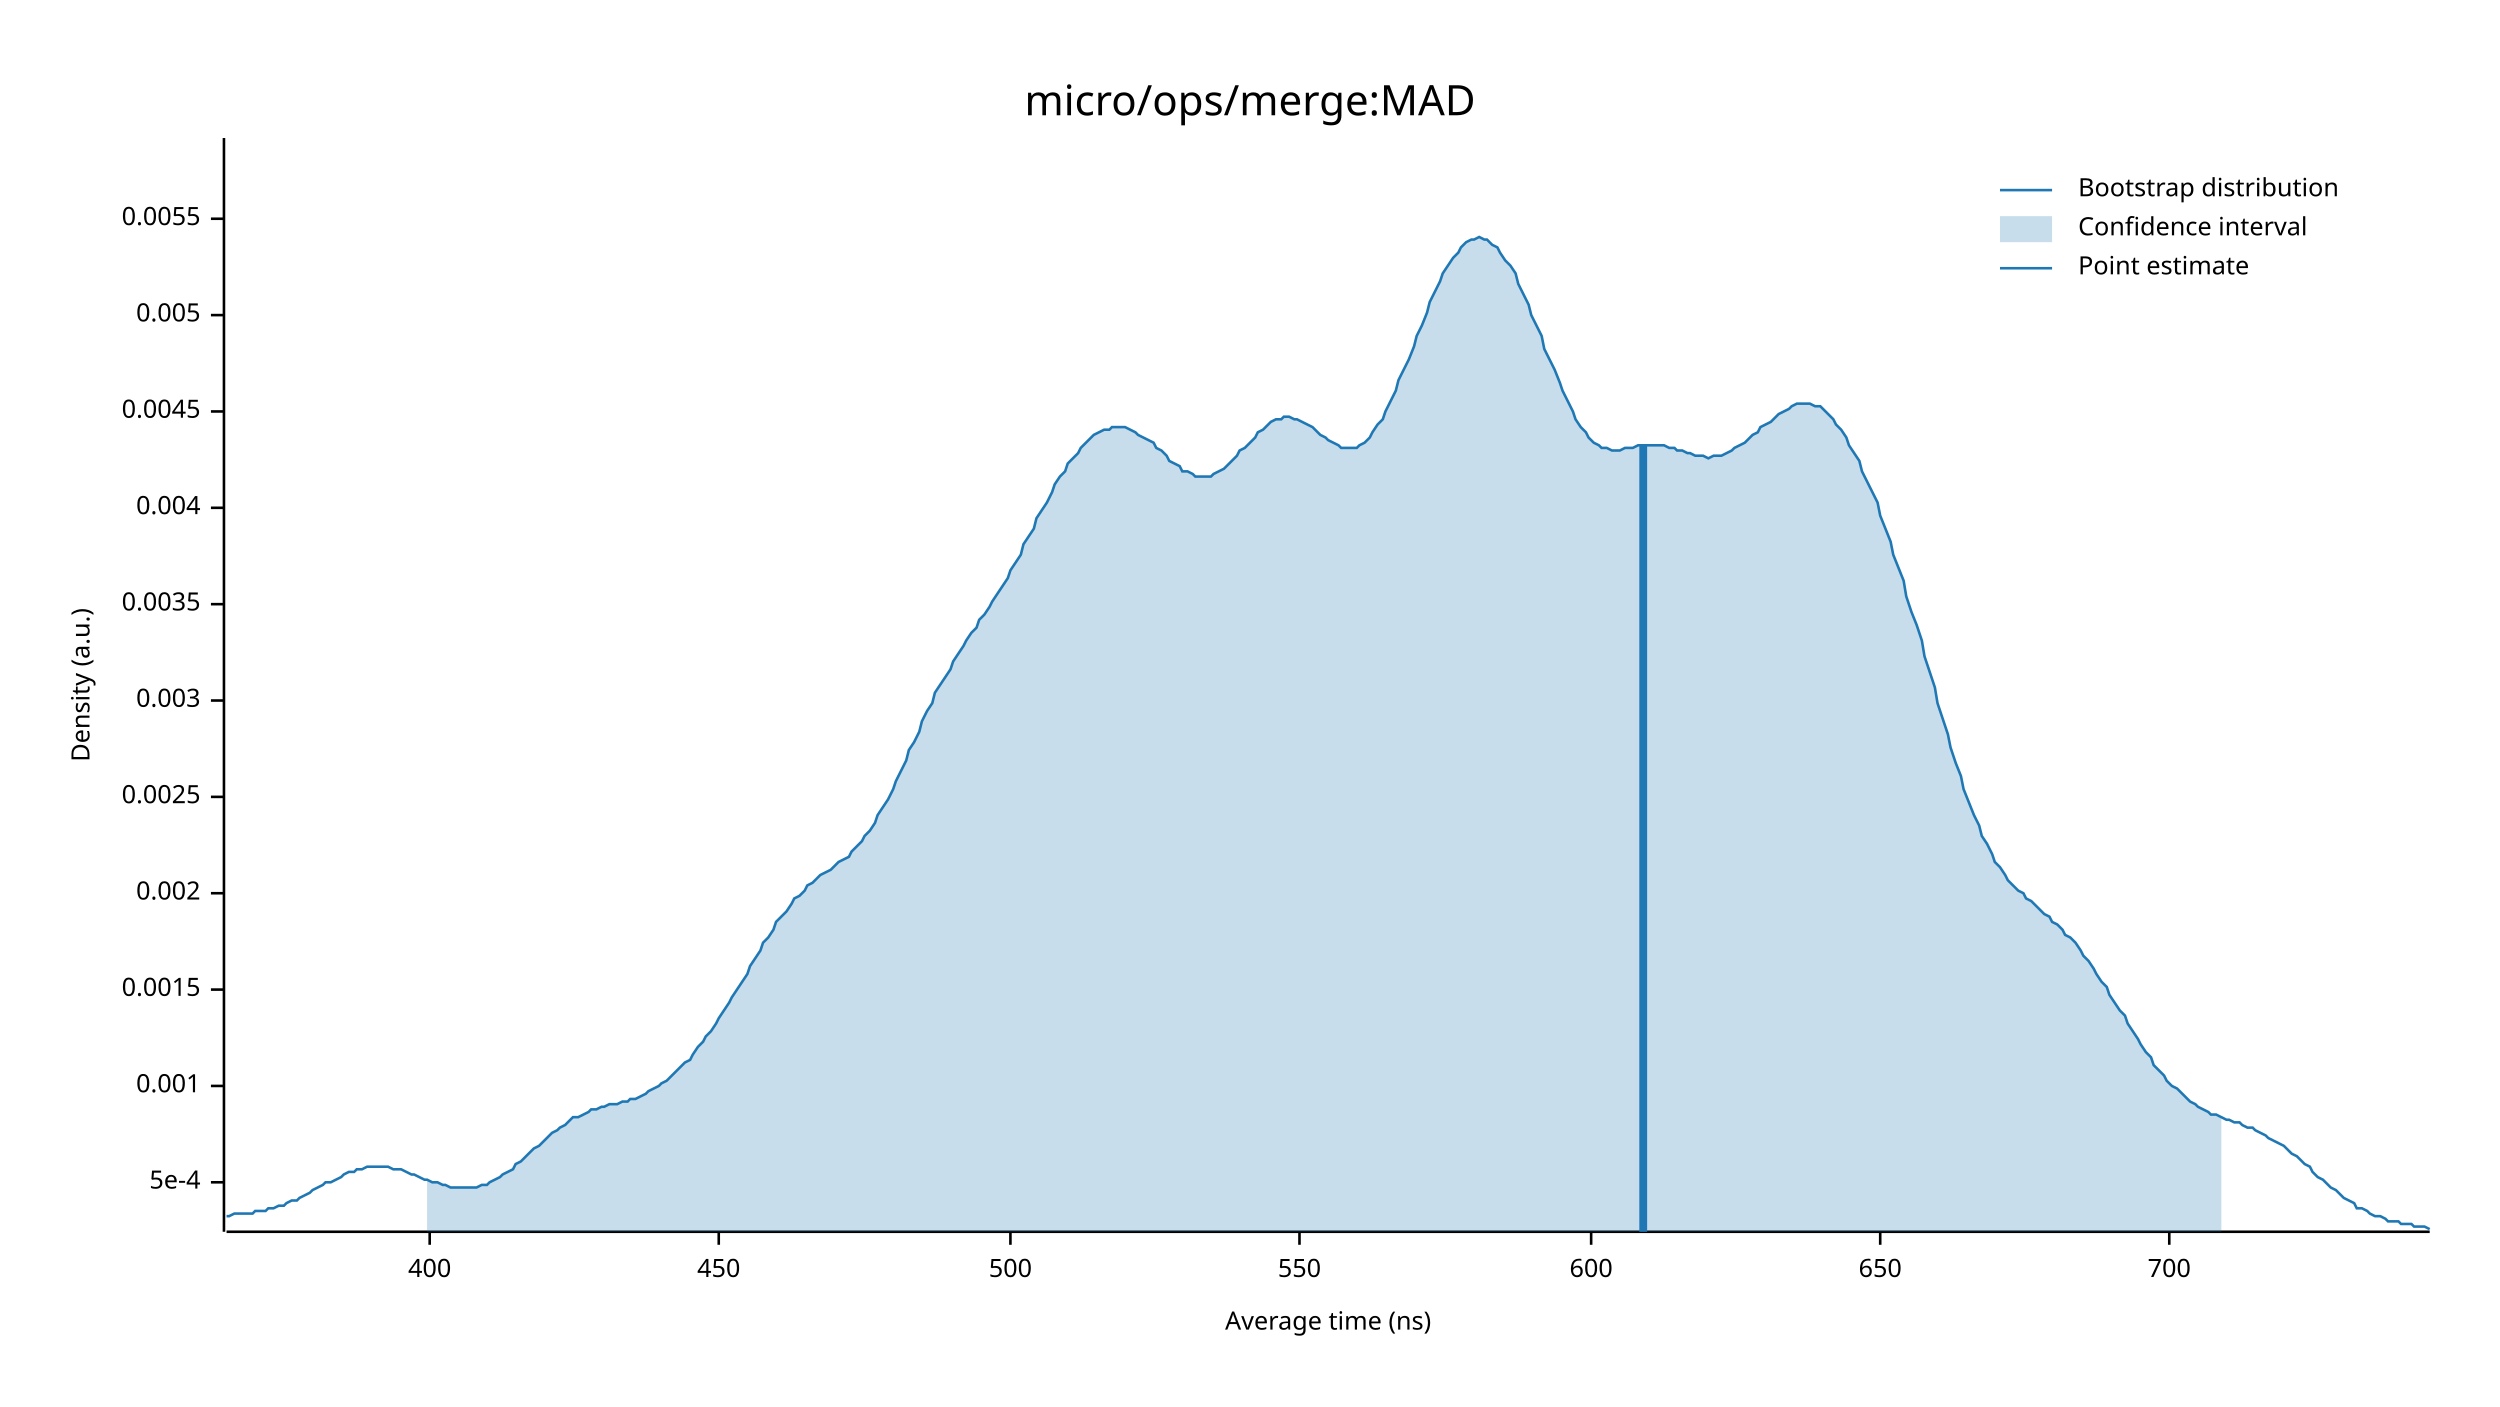
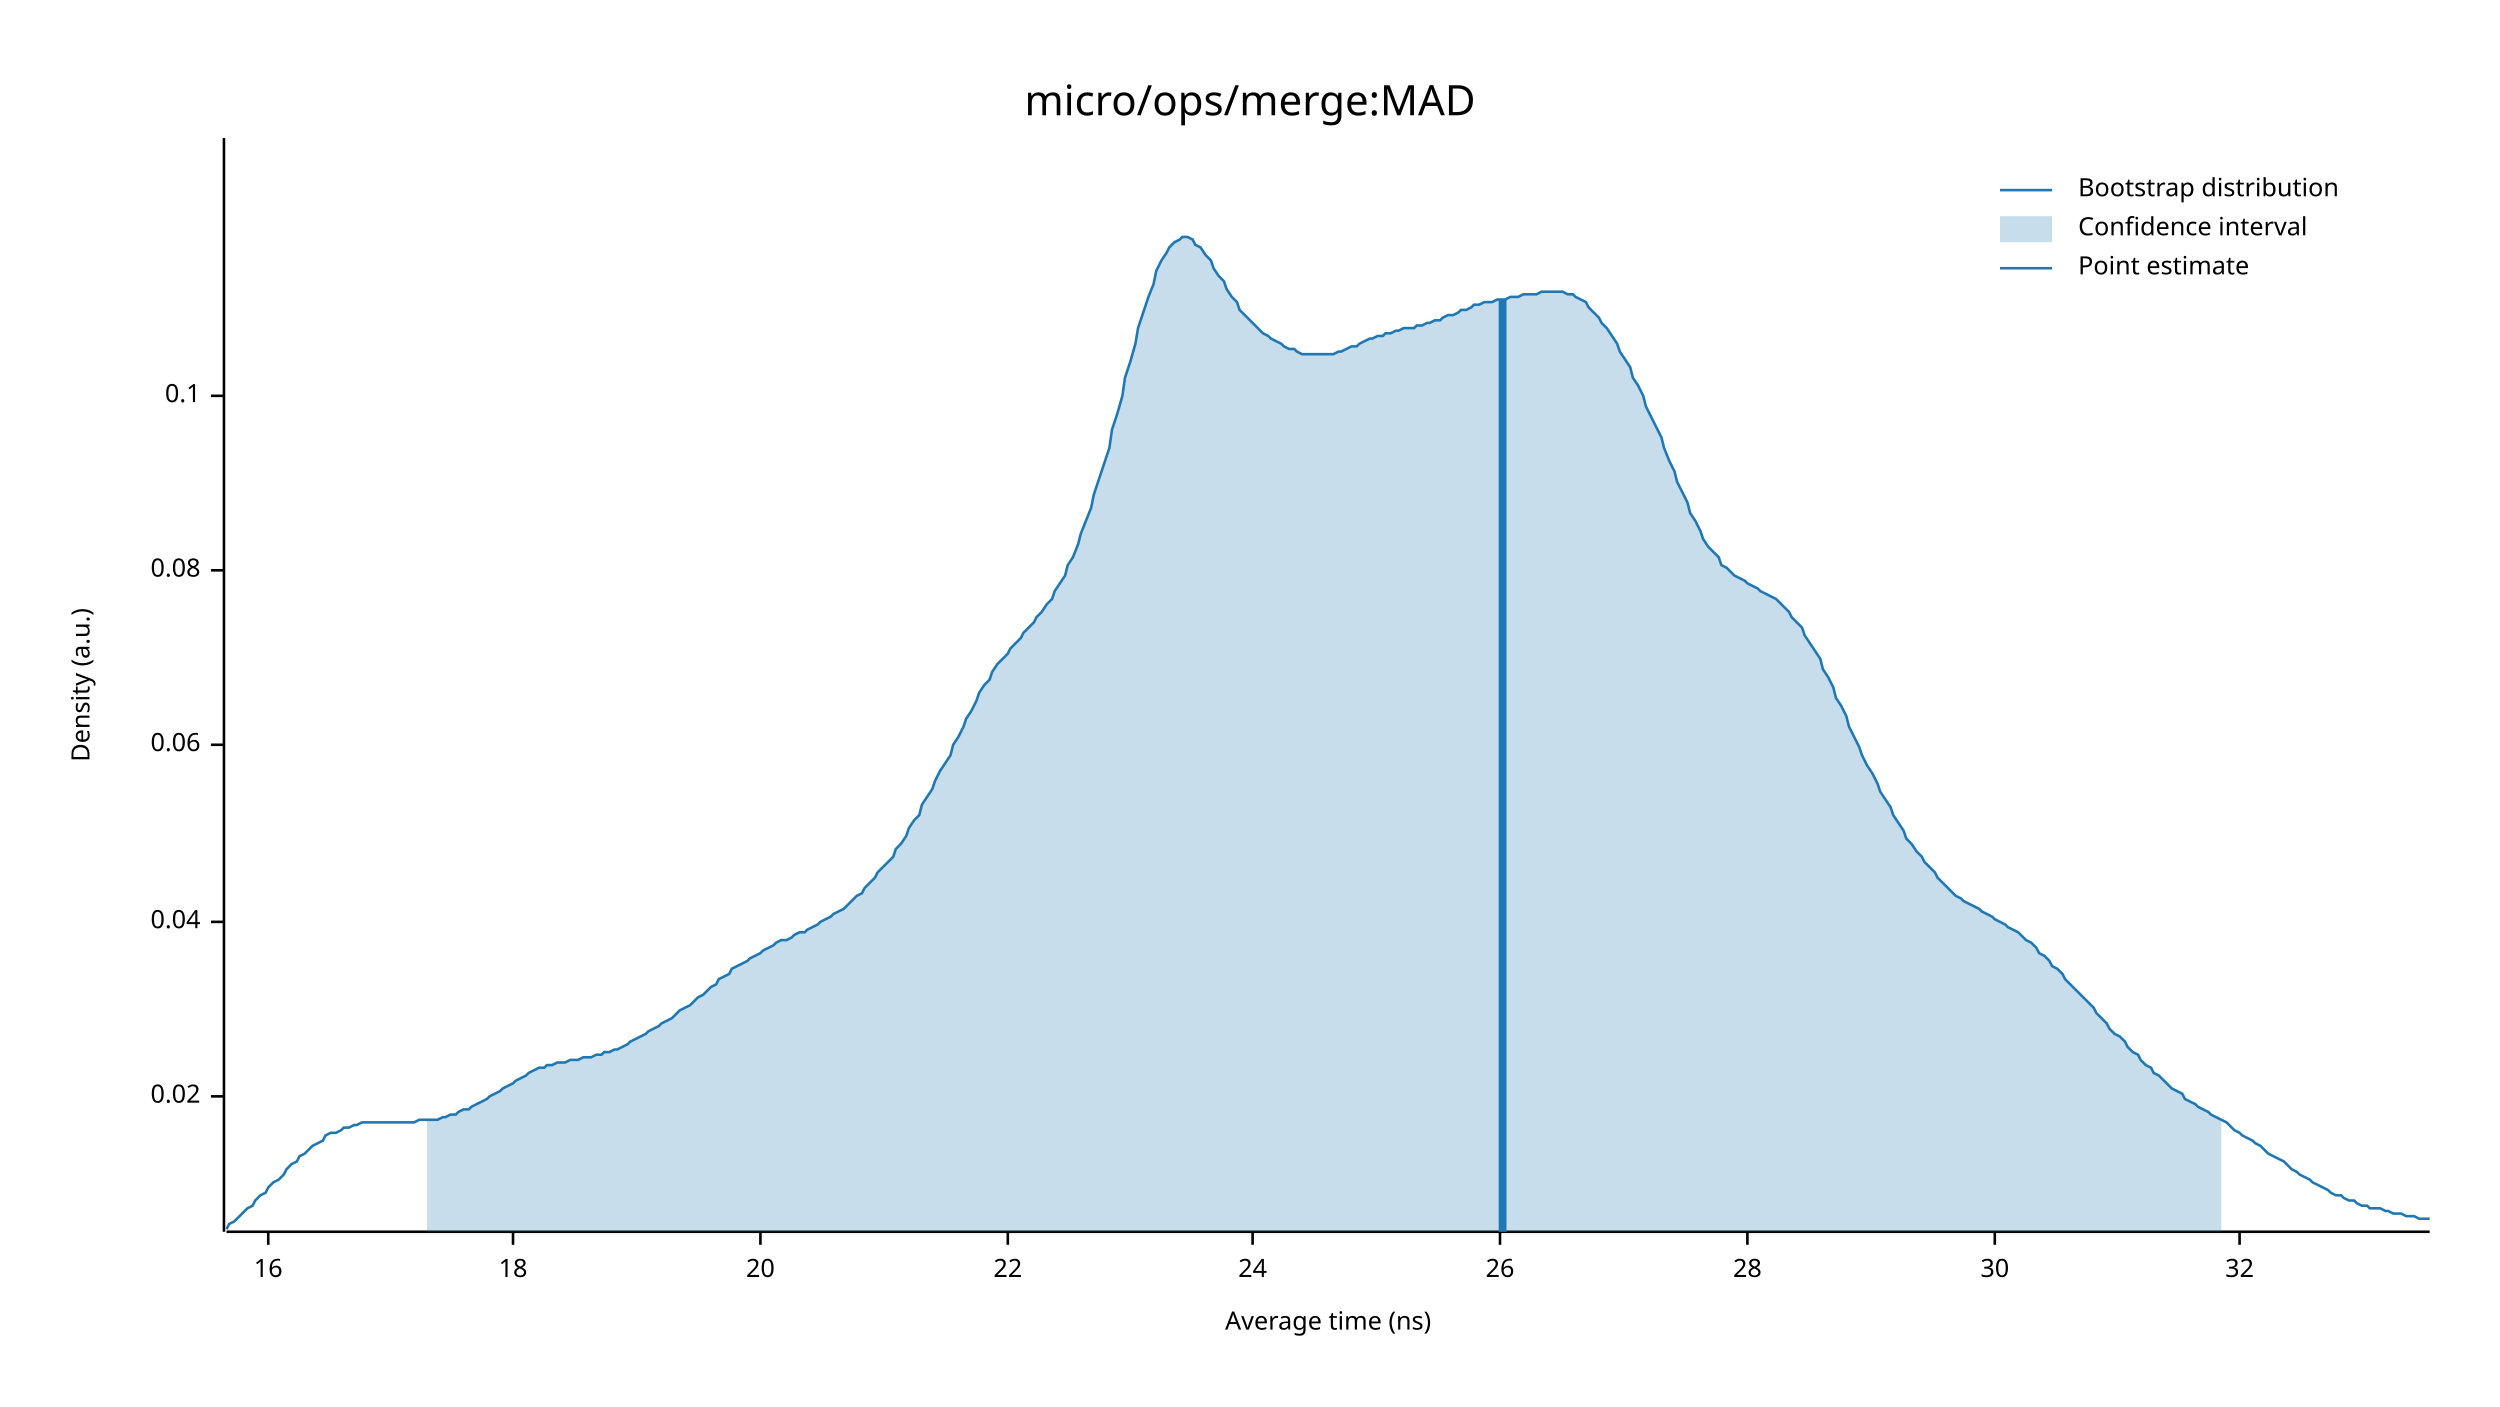
<svg xmlns="http://www.w3.org/2000/svg" width="960" height="540" viewBox="0 0 960 540">
  <text x="480" y="32" dy="0.76em" text-anchor="middle" font-family="sans-serif" font-size="16.129" opacity="1" fill="#000000">
micro/ops/merge:MAD
</text>
  <text x="27" y="263" dy="0.76em" text-anchor="middle" font-family="sans-serif" font-size="9.677" opacity="1" fill="#000000" transform="rotate(270, 27, 263)">
Density (a.u.)
</text>
  <text x="510" y="513" dy="-0.5ex" text-anchor="middle" font-family="sans-serif" font-size="9.677" opacity="1" fill="#000000">
Average time (ns)
</text>
  <polyline fill="none" opacity="1" stroke="#000000" stroke-width="1" points="86,53 86,473 " />
-   <text x="77" y="454" dy="0.5ex" text-anchor="end" font-family="sans-serif" font-size="9.677" opacity="1" fill="#000000">
- 5e-4
+   <text x="77" y="421" dy="0.5ex" text-anchor="end" font-family="sans-serif" font-size="9.677" opacity="1" fill="#000000">
+ 0.02
</text>
-   <polyline fill="none" opacity="1" stroke="#000000" stroke-width="1" points="81,454 86,454 " />
-   <text x="77" y="417" dy="0.5ex" text-anchor="end" font-family="sans-serif" font-size="9.677" opacity="1" fill="#000000">
- 0.001
+   <polyline fill="none" opacity="1" stroke="#000000" stroke-width="1" points="81,421 86,421 " />
+   <text x="77" y="354" dy="0.5ex" text-anchor="end" font-family="sans-serif" font-size="9.677" opacity="1" fill="#000000">
+ 0.04
</text>
-   <polyline fill="none" opacity="1" stroke="#000000" stroke-width="1" points="81,417 86,417 " />
-   <text x="77" y="380" dy="0.5ex" text-anchor="end" font-family="sans-serif" font-size="9.677" opacity="1" fill="#000000">
- 0.0015
+   <polyline fill="none" opacity="1" stroke="#000000" stroke-width="1" points="81,354 86,354 " />
+   <text x="77" y="286" dy="0.5ex" text-anchor="end" font-family="sans-serif" font-size="9.677" opacity="1" fill="#000000">
+ 0.06
</text>
-   <polyline fill="none" opacity="1" stroke="#000000" stroke-width="1" points="81,380 86,380 " />
-   <text x="77" y="343" dy="0.5ex" text-anchor="end" font-family="sans-serif" font-size="9.677" opacity="1" fill="#000000">
- 0.002
+   <polyline fill="none" opacity="1" stroke="#000000" stroke-width="1" points="81,286 86,286 " />
+   <text x="77" y="219" dy="0.5ex" text-anchor="end" font-family="sans-serif" font-size="9.677" opacity="1" fill="#000000">
+ 0.08
</text>
-   <polyline fill="none" opacity="1" stroke="#000000" stroke-width="1" points="81,343 86,343 " />
-   <text x="77" y="306" dy="0.5ex" text-anchor="end" font-family="sans-serif" font-size="9.677" opacity="1" fill="#000000">
- 0.0025
+   <polyline fill="none" opacity="1" stroke="#000000" stroke-width="1" points="81,219 86,219 " />
+   <text x="77" y="152" dy="0.5ex" text-anchor="end" font-family="sans-serif" font-size="9.677" opacity="1" fill="#000000">
+ 0.1
</text>
-   <polyline fill="none" opacity="1" stroke="#000000" stroke-width="1" points="81,306 86,306 " />
-   <text x="77" y="269" dy="0.5ex" text-anchor="end" font-family="sans-serif" font-size="9.677" opacity="1" fill="#000000">
- 0.003
+   <polyline fill="none" opacity="1" stroke="#000000" stroke-width="1" points="81,152 86,152 " />
+   <polyline fill="none" opacity="1" stroke="#000000" stroke-width="1" points="87,473 933,473 " />
+   <text x="103" y="483" dy="0.76em" text-anchor="middle" font-family="sans-serif" font-size="9.677" opacity="1" fill="#000000">
+ 16
</text>
-   <polyline fill="none" opacity="1" stroke="#000000" stroke-width="1" points="81,269 86,269 " />
-   <text x="77" y="232" dy="0.5ex" text-anchor="end" font-family="sans-serif" font-size="9.677" opacity="1" fill="#000000">
- 0.0035
+   <polyline fill="none" opacity="1" stroke="#000000" stroke-width="1" points="103,473 103,478 " />
+   <text x="197" y="483" dy="0.76em" text-anchor="middle" font-family="sans-serif" font-size="9.677" opacity="1" fill="#000000">
+ 18
</text>
-   <polyline fill="none" opacity="1" stroke="#000000" stroke-width="1" points="81,232 86,232 " />
-   <text x="77" y="195" dy="0.5ex" text-anchor="end" font-family="sans-serif" font-size="9.677" opacity="1" fill="#000000">
- 0.004
+   <polyline fill="none" opacity="1" stroke="#000000" stroke-width="1" points="197,473 197,478 " />
+   <text x="292" y="483" dy="0.76em" text-anchor="middle" font-family="sans-serif" font-size="9.677" opacity="1" fill="#000000">
+ 20
</text>
-   <polyline fill="none" opacity="1" stroke="#000000" stroke-width="1" points="81,195 86,195 " />
-   <text x="77" y="158" dy="0.5ex" text-anchor="end" font-family="sans-serif" font-size="9.677" opacity="1" fill="#000000">
- 0.0045
+   <polyline fill="none" opacity="1" stroke="#000000" stroke-width="1" points="292,473 292,478 " />
+   <text x="387" y="483" dy="0.76em" text-anchor="middle" font-family="sans-serif" font-size="9.677" opacity="1" fill="#000000">
+ 22
</text>
-   <polyline fill="none" opacity="1" stroke="#000000" stroke-width="1" points="81,158 86,158 " />
-   <text x="77" y="121" dy="0.5ex" text-anchor="end" font-family="sans-serif" font-size="9.677" opacity="1" fill="#000000">
- 0.005
+   <polyline fill="none" opacity="1" stroke="#000000" stroke-width="1" points="387,473 387,478 " />
+   <text x="481" y="483" dy="0.76em" text-anchor="middle" font-family="sans-serif" font-size="9.677" opacity="1" fill="#000000">
+ 24
</text>
-   <polyline fill="none" opacity="1" stroke="#000000" stroke-width="1" points="81,121 86,121 " />
-   <text x="77" y="84" dy="0.5ex" text-anchor="end" font-family="sans-serif" font-size="9.677" opacity="1" fill="#000000">
- 0.0055
+   <polyline fill="none" opacity="1" stroke="#000000" stroke-width="1" points="481,473 481,478 " />
+   <text x="576" y="483" dy="0.76em" text-anchor="middle" font-family="sans-serif" font-size="9.677" opacity="1" fill="#000000">
+ 26
</text>
-   <polyline fill="none" opacity="1" stroke="#000000" stroke-width="1" points="81,84 86,84 " />
-   <polyline fill="none" opacity="1" stroke="#000000" stroke-width="1" points="87,473 933,473 " />
-   <text x="165" y="483" dy="0.76em" text-anchor="middle" font-family="sans-serif" font-size="9.677" opacity="1" fill="#000000">
- 400
+   <polyline fill="none" opacity="1" stroke="#000000" stroke-width="1" points="576,473 576,478 " />
+   <text x="671" y="483" dy="0.76em" text-anchor="middle" font-family="sans-serif" font-size="9.677" opacity="1" fill="#000000">
+ 28
</text>
-   <polyline fill="none" opacity="1" stroke="#000000" stroke-width="1" points="165,473 165,478 " />
-   <text x="276" y="483" dy="0.76em" text-anchor="middle" font-family="sans-serif" font-size="9.677" opacity="1" fill="#000000">
- 450
+   <polyline fill="none" opacity="1" stroke="#000000" stroke-width="1" points="671,473 671,478 " />
+   <text x="766" y="483" dy="0.76em" text-anchor="middle" font-family="sans-serif" font-size="9.677" opacity="1" fill="#000000">
+ 30
</text>
-   <polyline fill="none" opacity="1" stroke="#000000" stroke-width="1" points="276,473 276,478 " />
-   <text x="388" y="483" dy="0.76em" text-anchor="middle" font-family="sans-serif" font-size="9.677" opacity="1" fill="#000000">
- 500
+   <polyline fill="none" opacity="1" stroke="#000000" stroke-width="1" points="766,473 766,478 " />
+   <text x="860" y="483" dy="0.76em" text-anchor="middle" font-family="sans-serif" font-size="9.677" opacity="1" fill="#000000">
+ 32
</text>
-   <polyline fill="none" opacity="1" stroke="#000000" stroke-width="1" points="388,473 388,478 " />
-   <text x="499" y="483" dy="0.76em" text-anchor="middle" font-family="sans-serif" font-size="9.677" opacity="1" fill="#000000">
- 550
- </text>
-   <polyline fill="none" opacity="1" stroke="#000000" stroke-width="1" points="499,473 499,478 " />
-   <text x="611" y="483" dy="0.76em" text-anchor="middle" font-family="sans-serif" font-size="9.677" opacity="1" fill="#000000">
- 600
- </text>
-   <polyline fill="none" opacity="1" stroke="#000000" stroke-width="1" points="611,473 611,478 " />
-   <text x="722" y="483" dy="0.76em" text-anchor="middle" font-family="sans-serif" font-size="9.677" opacity="1" fill="#000000">
- 650
- </text>
-   <polyline fill="none" opacity="1" stroke="#000000" stroke-width="1" points="722,473 722,478 " />
-   <text x="833" y="483" dy="0.76em" text-anchor="middle" font-family="sans-serif" font-size="9.677" opacity="1" fill="#000000">
- 700
- </text>
-   <polyline fill="none" opacity="1" stroke="#000000" stroke-width="1" points="833,473 833,478 " />
-   <polyline fill="none" opacity="1" stroke="#1F78B4" stroke-width="1" points="87,467 88,467 90,466 92,466 93,466 95,466 97,466 98,465 100,465 102,465 103,464 105,464 107,463 109,463 110,462 112,461 114,461 115,460 117,459 119,458 120,457 122,456 124,455 125,454 127,454 129,453 131,452 132,451 134,450 136,450 137,449 139,449 141,448 142,448 144,448 146,448 148,448 149,448 151,449 153,449 154,449 156,450 158,451 159,451 161,452 163,453 164,453 166,454 168,454 170,455 171,455 173,456 175,456 176,456 178,456 180,456 181,456 183,456 185,455 187,455 188,454 190,453 192,452 193,451 195,450 197,449 198,447 200,446 202,444 203,443 205,441 207,440 209,438 210,437 212,435 214,434 215,433 217,432 219,430 220,429 222,429 224,428 226,427 227,426 229,426 231,425 232,425 234,424 236,424 237,424 239,423 241,423 242,422 244,422 246,421 248,420 249,419 251,418 253,417 254,416 256,415 258,413 259,412 261,410 263,408 265,407 266,405 268,402 270,400 271,398 273,396 275,393 276,391 278,388 280,385 281,383 283,380 285,377 287,374 288,371 290,368 292,365 293,362 295,360 297,357 298,354 300,352 302,350 304,347 305,345 307,344 309,342 310,340 312,339 314,337 315,336 317,335 319,334 320,333 322,331 324,330 326,329 327,327 329,325 331,323 332,321 334,319 336,316 337,313 339,310 341,307 343,303 344,300 346,296 348,292 349,288 351,285 353,281 354,277 356,273 358,270 359,266 361,263 363,260 365,257 366,254 368,251 370,248 371,246 373,243 375,241 376,238 378,236 380,233 381,231 383,228 385,225 387,222 388,219 390,216 392,213 393,209 395,206 397,203 398,199 400,196 402,193 404,189 405,186 407,183 409,181 410,178 412,176 414,174 415,172 417,170 419,168 420,167 422,166 424,165 426,165 427,164 429,164 431,164 432,164 434,165 436,166 437,167 439,168 441,169 443,170 444,172 446,173 448,175 449,177 451,178 453,179 454,181 456,181 458,182 459,183 461,183 463,183 465,183 466,182 468,181 470,180 471,179 473,177 475,175 476,173 478,172 480,170 482,168 483,166 485,165 487,163 488,162 490,161 492,161 493,160 495,160 497,161 498,161 500,162 502,163 504,164 505,165 507,167 509,168 510,169 512,170 514,171 515,172 517,172 519,172 521,172 522,171 524,170 526,168 527,166 529,163 531,161 532,158 534,154 536,150 537,146 539,142 541,138 543,133 544,129 546,125 548,120 549,116 551,112 553,108 554,105 556,102 558,99 560,97 561,95 563,93 565,92 566,92 568,91 570,92 571,92 573,94 575,95 576,97 578,100 580,102 582,105 583,109 585,113 587,117 588,121 590,125 592,129 593,134 595,138 597,142 599,147 600,150 602,154 604,158 605,161 607,164 609,166 610,168 612,170 614,171 615,172 617,172 619,173 621,173 622,173 624,172 626,172 627,172 629,171 631,171 632,171 634,171 636,171 638,171 639,171 641,172 643,172 644,173 646,173 648,174 649,174 651,175 653,175 654,175 656,176 658,175 660,175 661,175 663,174 665,173 666,172 668,171 670,170 671,169 673,167 675,166 676,164 678,163 680,162 682,160 683,159 685,158 687,157 688,156 690,155 692,155 693,155 695,155 697,156 699,156 700,157 702,159 704,161 705,163 707,165 709,168 710,171 712,174 714,177 715,181 717,185 719,189 721,193 722,198 724,203 726,208 727,213 729,218 731,223 732,229 734,235 736,240 738,246 739,252 741,258 743,264 744,270 746,276 748,282 749,287 751,293 753,298 754,303 756,308 758,313 760,317 761,321 763,324 765,328 766,331 768,333 770,336 771,338 773,340 775,342 777,343 778,345 780,346 782,348 783,349 785,351 787,352 788,354 790,355 792,357 793,359 795,360 797,362 799,365 800,367 802,369 804,372 805,374 807,377 809,379 810,382 812,385 814,388 816,390 817,393 819,396 821,399 822,401 824,404 826,406 827,409 829,411 831,413 832,415 834,417 836,418 838,420 839,421 841,423 843,424 844,425 846,426 848,427 849,428 851,428 853,429 855,430 856,430 858,431 860,431 861,432 863,433 865,433 866,434 868,435 870,436 871,437 873,438 875,439 877,440 878,441 880,443 882,444 883,445 885,447 887,448 888,450 890,452 892,453 894,455 895,456 897,457 899,459 900,460 902,461 904,462 905,464 907,464 909,465 910,466 912,467 914,467 916,468 917,469 919,469 921,469 922,470 924,470 926,470 927,471 929,471 931,471 933,472 " />
-   <polygon opacity="0.25" fill="#1F78B4" points="164,453 166,454 168,454 170,455 171,455 173,456 175,456 176,456 178,456 180,456 181,456 183,456 185,455 187,455 188,454 190,453 192,452 193,451 195,450 197,449 198,447 200,446 202,444 203,443 205,441 207,440 209,438 210,437 212,435 214,434 215,433 217,432 219,430 220,429 222,429 224,428 226,427 227,426 229,426 231,425 232,425 234,424 236,424 237,424 239,423 241,423 242,422 244,422 246,421 248,420 249,419 251,418 253,417 254,416 256,415 258,413 259,412 261,410 263,408 265,407 266,405 268,402 270,400 271,398 273,396 275,393 276,391 278,388 280,385 281,383 283,380 285,377 287,374 288,371 290,368 292,365 293,362 295,360 297,357 298,354 300,352 302,350 304,347 305,345 307,344 309,342 310,340 312,339 314,337 315,336 317,335 319,334 320,333 322,331 324,330 326,329 327,327 329,325 331,323 332,321 334,319 336,316 337,313 339,310 341,307 343,303 344,300 346,296 348,292 349,288 351,285 353,281 354,277 356,273 358,270 359,266 361,263 363,260 365,257 366,254 368,251 370,248 371,246 373,243 375,241 376,238 378,236 380,233 381,231 383,228 385,225 387,222 388,219 390,216 392,213 393,209 395,206 397,203 398,199 400,196 402,193 404,189 405,186 407,183 409,181 410,178 412,176 414,174 415,172 417,170 419,168 420,167 422,166 424,165 426,165 427,164 429,164 431,164 432,164 434,165 436,166 437,167 439,168 441,169 443,170 444,172 446,173 448,175 449,177 451,178 453,179 454,181 456,181 458,182 459,183 461,183 463,183 465,183 466,182 468,181 470,180 471,179 473,177 475,175 476,173 478,172 480,170 482,168 483,166 485,165 487,163 488,162 490,161 492,161 493,160 495,160 497,161 498,161 500,162 502,163 504,164 505,165 507,167 509,168 510,169 512,170 514,171 515,172 517,172 519,172 521,172 522,171 524,170 526,168 527,166 529,163 531,161 532,158 534,154 536,150 537,146 539,142 541,138 543,133 544,129 546,125 548,120 549,116 551,112 553,108 554,105 556,102 558,99 560,97 561,95 563,93 565,92 566,92 568,91 570,92 571,92 573,94 575,95 576,97 578,100 580,102 582,105 583,109 585,113 587,117 588,121 590,125 592,129 593,134 595,138 597,142 599,147 600,150 602,154 604,158 605,161 607,164 609,166 610,168 612,170 614,171 615,172 617,172 619,173 621,173 622,173 624,172 626,172 627,172 629,171 631,171 632,171 634,171 636,171 638,171 639,171 641,172 643,172 644,173 646,173 648,174 649,174 651,175 653,175 654,175 656,176 658,175 660,175 661,175 663,174 665,173 666,172 668,171 670,170 671,169 673,167 675,166 676,164 678,163 680,162 682,160 683,159 685,158 687,157 688,156 690,155 692,155 693,155 695,155 697,156 699,156 700,157 702,159 704,161 705,163 707,165 709,168 710,171 712,174 714,177 715,181 717,185 719,189 721,193 722,198 724,203 726,208 727,213 729,218 731,223 732,229 734,235 736,240 738,246 739,252 741,258 743,264 744,270 746,276 748,282 749,287 751,293 753,298 754,303 756,308 758,313 760,317 761,321 763,324 765,328 766,331 768,333 770,336 771,338 773,340 775,342 777,343 778,345 780,346 782,348 783,349 785,351 787,352 788,354 790,355 792,357 793,359 795,360 797,362 799,365 800,367 802,369 804,372 805,374 807,377 809,379 810,382 812,385 814,388 816,390 817,393 819,396 821,399 822,401 824,404 826,406 827,409 829,411 831,413 832,415 834,417 836,418 838,420 839,421 841,423 843,424 844,425 846,426 848,427 849,428 851,428 853,429 853,473 164,473 " />
-   <polyline fill="none" opacity="1" stroke="#1F78B4" stroke-width="3" points="631,473 631,171 " />
+   <polyline fill="none" opacity="1" stroke="#000000" stroke-width="1" points="860,473 860,478 " />
+   <polyline fill="none" opacity="1" stroke="#1F78B4" stroke-width="1" points="87,472 88,470 90,469 92,467 93,466 95,464 97,463 98,461 100,459 102,458 103,456 105,454 107,453 109,451 110,449 112,447 114,446 115,444 117,443 119,441 120,440 122,439 124,438 125,436 127,435 129,435 131,434 132,433 134,433 136,432 137,432 139,431 141,431 142,431 144,431 146,431 148,431 149,431 151,431 153,431 154,431 156,431 158,431 159,431 161,430 163,430 164,430 166,430 168,430 170,429 171,429 173,428 175,428 176,427 178,426 180,426 181,425 183,424 185,423 187,422 188,421 190,420 192,419 193,418 195,417 197,416 198,415 200,414 202,413 203,412 205,411 207,410 209,410 210,409 212,409 214,408 215,408 217,408 219,407 220,407 222,407 224,406 226,406 227,406 229,405 231,405 232,404 234,404 236,403 237,403 239,402 241,401 242,400 244,399 246,398 248,397 249,396 251,395 253,394 254,393 256,392 258,391 259,390 261,388 263,387 265,386 266,385 268,383 270,382 271,381 273,379 275,378 276,376 278,375 280,374 281,372 283,371 285,370 287,369 288,368 290,367 292,366 293,365 295,364 297,363 298,362 300,361 302,361 304,360 305,359 307,358 309,358 310,357 312,356 314,355 315,354 317,353 319,352 320,351 322,350 324,349 326,347 327,346 329,344 331,343 332,341 334,339 336,337 337,335 339,333 341,331 343,329 344,326 346,324 348,321 349,318 351,315 353,313 354,309 356,306 358,303 359,300 361,296 363,293 365,290 366,286 368,283 370,279 371,276 373,273 375,269 376,266 378,263 380,261 381,258 383,255 385,253 387,251 388,249 390,247 392,245 393,243 395,241 397,239 398,237 400,235 402,232 404,230 405,227 407,224 409,221 410,217 412,214 414,209 415,205 417,200 419,195 420,190 422,184 424,178 426,172 427,165 429,159 431,152 432,145 434,139 436,132 437,126 439,120 441,114 443,109 444,104 446,100 448,97 449,95 451,93 453,92 454,91 456,91 458,92 459,94 461,95 463,98 465,100 466,103 468,106 470,108 471,111 473,114 475,116 476,119 478,121 480,123 482,125 483,126 485,128 487,129 488,130 490,131 492,132 493,133 495,134 497,134 498,135 500,136 502,136 504,136 505,136 507,136 509,136 510,136 512,136 514,135 515,135 517,134 519,133 521,133 522,132 524,131 526,130 527,130 529,129 531,129 532,128 534,128 536,127 537,127 539,126 541,126 543,126 544,125 546,125 548,124 549,124 551,123 553,123 554,122 556,121 558,121 560,120 561,119 563,119 565,118 566,117 568,117 570,116 571,116 573,116 575,115 576,115 578,115 580,114 582,114 583,114 585,113 587,113 588,113 590,113 592,112 593,112 595,112 597,112 599,112 600,112 602,113 604,113 605,114 607,115 609,116 610,118 612,120 614,122 615,124 617,126 619,129 621,132 622,135 624,138 626,141 627,145 629,148 631,152 632,156 634,160 636,164 638,168 639,172 641,177 643,181 644,185 646,189 648,193 649,197 651,200 653,204 654,207 656,210 658,212 660,214 661,217 663,218 665,220 666,221 668,222 670,223 671,224 673,225 675,226 676,227 678,228 680,229 682,230 683,231 685,233 687,235 688,237 690,239 692,241 693,244 695,247 697,250 699,253 700,257 702,260 704,264 705,268 707,271 709,275 710,279 712,283 714,287 715,290 717,294 719,297 721,301 722,304 724,307 726,310 727,313 729,316 731,319 732,322 734,324 736,327 738,329 739,331 741,333 743,335 744,337 746,339 748,341 749,342 751,344 753,345 754,346 756,347 758,348 760,349 761,350 763,351 765,352 766,353 768,354 770,355 771,356 773,357 775,358 777,360 778,361 780,362 782,364 783,366 785,367 787,369 788,371 790,372 792,374 793,376 795,378 797,380 799,382 800,383 802,385 804,387 805,389 807,391 809,393 810,395 812,397 814,398 816,400 817,402 819,404 821,405 822,407 824,409 826,410 827,412 829,413 831,415 832,416 834,418 836,419 838,420 839,422 841,423 843,424 844,425 846,426 848,427 849,428 851,429 853,430 855,431 856,432 858,434 860,435 861,436 863,437 865,438 866,439 868,440 870,442 871,443 873,444 875,445 877,446 878,447 880,449 882,450 883,451 885,452 887,453 888,454 890,455 892,456 894,457 895,458 897,459 899,459 900,460 902,461 904,461 905,462 907,463 909,463 910,464 912,464 914,464 916,465 917,465 919,466 921,466 922,466 924,467 926,467 927,467 929,468 931,468 933,468 " />
+   <polygon opacity="0.25" fill="#1F78B4" points="164,430 166,430 168,430 170,429 171,429 173,428 175,428 176,427 178,426 180,426 181,425 183,424 185,423 187,422 188,421 190,420 192,419 193,418 195,417 197,416 198,415 200,414 202,413 203,412 205,411 207,410 209,410 210,409 212,409 214,408 215,408 217,408 219,407 220,407 222,407 224,406 226,406 227,406 229,405 231,405 232,404 234,404 236,403 237,403 239,402 241,401 242,400 244,399 246,398 248,397 249,396 251,395 253,394 254,393 256,392 258,391 259,390 261,388 263,387 265,386 266,385 268,383 270,382 271,381 273,379 275,378 276,376 278,375 280,374 281,372 283,371 285,370 287,369 288,368 290,367 292,366 293,365 295,364 297,363 298,362 300,361 302,361 304,360 305,359 307,358 309,358 310,357 312,356 314,355 315,354 317,353 319,352 320,351 322,350 324,349 326,347 327,346 329,344 331,343 332,341 334,339 336,337 337,335 339,333 341,331 343,329 344,326 346,324 348,321 349,318 351,315 353,313 354,309 356,306 358,303 359,300 361,296 363,293 365,290 366,286 368,283 370,279 371,276 373,273 375,269 376,266 378,263 380,261 381,258 383,255 385,253 387,251 388,249 390,247 392,245 393,243 395,241 397,239 398,237 400,235 402,232 404,230 405,227 407,224 409,221 410,217 412,214 414,209 415,205 417,200 419,195 420,190 422,184 424,178 426,172 427,165 429,159 431,152 432,145 434,139 436,132 437,126 439,120 441,114 443,109 444,104 446,100 448,97 449,95 451,93 453,92 454,91 456,91 458,92 459,94 461,95 463,98 465,100 466,103 468,106 470,108 471,111 473,114 475,116 476,119 478,121 480,123 482,125 483,126 485,128 487,129 488,130 490,131 492,132 493,133 495,134 497,134 498,135 500,136 502,136 504,136 505,136 507,136 509,136 510,136 512,136 514,135 515,135 517,134 519,133 521,133 522,132 524,131 526,130 527,130 529,129 531,129 532,128 534,128 536,127 537,127 539,126 541,126 543,126 544,125 546,125 548,124 549,124 551,123 553,123 554,122 556,121 558,121 560,120 561,119 563,119 565,118 566,117 568,117 570,116 571,116 573,116 575,115 576,115 578,115 580,114 582,114 583,114 585,113 587,113 588,113 590,113 592,112 593,112 595,112 597,112 599,112 600,112 602,113 604,113 605,114 607,115 609,116 610,118 612,120 614,122 615,124 617,126 619,129 621,132 622,135 624,138 626,141 627,145 629,148 631,152 632,156 634,160 636,164 638,168 639,172 641,177 643,181 644,185 646,189 648,193 649,197 651,200 653,204 654,207 656,210 658,212 660,214 661,217 663,218 665,220 666,221 668,222 670,223 671,224 673,225 675,226 676,227 678,228 680,229 682,230 683,231 685,233 687,235 688,237 690,239 692,241 693,244 695,247 697,250 699,253 700,257 702,260 704,264 705,268 707,271 709,275 710,279 712,283 714,287 715,290 717,294 719,297 721,301 722,304 724,307 726,310 727,313 729,316 731,319 732,322 734,324 736,327 738,329 739,331 741,333 743,335 744,337 746,339 748,341 749,342 751,344 753,345 754,346 756,347 758,348 760,349 761,350 763,351 765,352 766,353 768,354 770,355 771,356 773,357 775,358 777,360 778,361 780,362 782,364 783,366 785,367 787,369 788,371 790,372 792,374 793,376 795,378 797,380 799,382 800,383 802,385 804,387 805,389 807,391 809,393 810,395 812,397 814,398 816,400 817,402 819,404 821,405 822,407 824,409 826,410 827,412 829,413 831,415 832,416 834,418 836,419 838,420 839,422 841,423 843,424 844,425 846,426 848,427 849,428 851,429 853,430 853,473 164,473 " />
+   <polyline fill="none" opacity="1" stroke="#1F78B4" stroke-width="3" points="577,473 577,115 " />
  <text x="798" y="68" dy="0.76em" text-anchor="start" font-family="sans-serif" font-size="9.677" opacity="1" fill="#000000">
Bootstrap distribution
</text>
  <text x="798" y="83" dy="0.76em" text-anchor="start" font-family="sans-serif" font-size="9.677" opacity="1" fill="#000000">
Confidence interval
</text>
  <text x="798" y="98" dy="0.76em" text-anchor="start" font-family="sans-serif" font-size="9.677" opacity="1" fill="#000000">
Point estimate
</text>
  <polyline fill="none" opacity="1" stroke="#1F78B4" stroke-width="1" points="768,73 788,73 " />
  <rect x="768" y="83" width="20" height="10" opacity="0.25" fill="#1F78B4" stroke="none" />
  <polyline fill="none" opacity="1" stroke="#1F78B4" stroke-width="1" points="768,103 788,103 " />
</svg>
